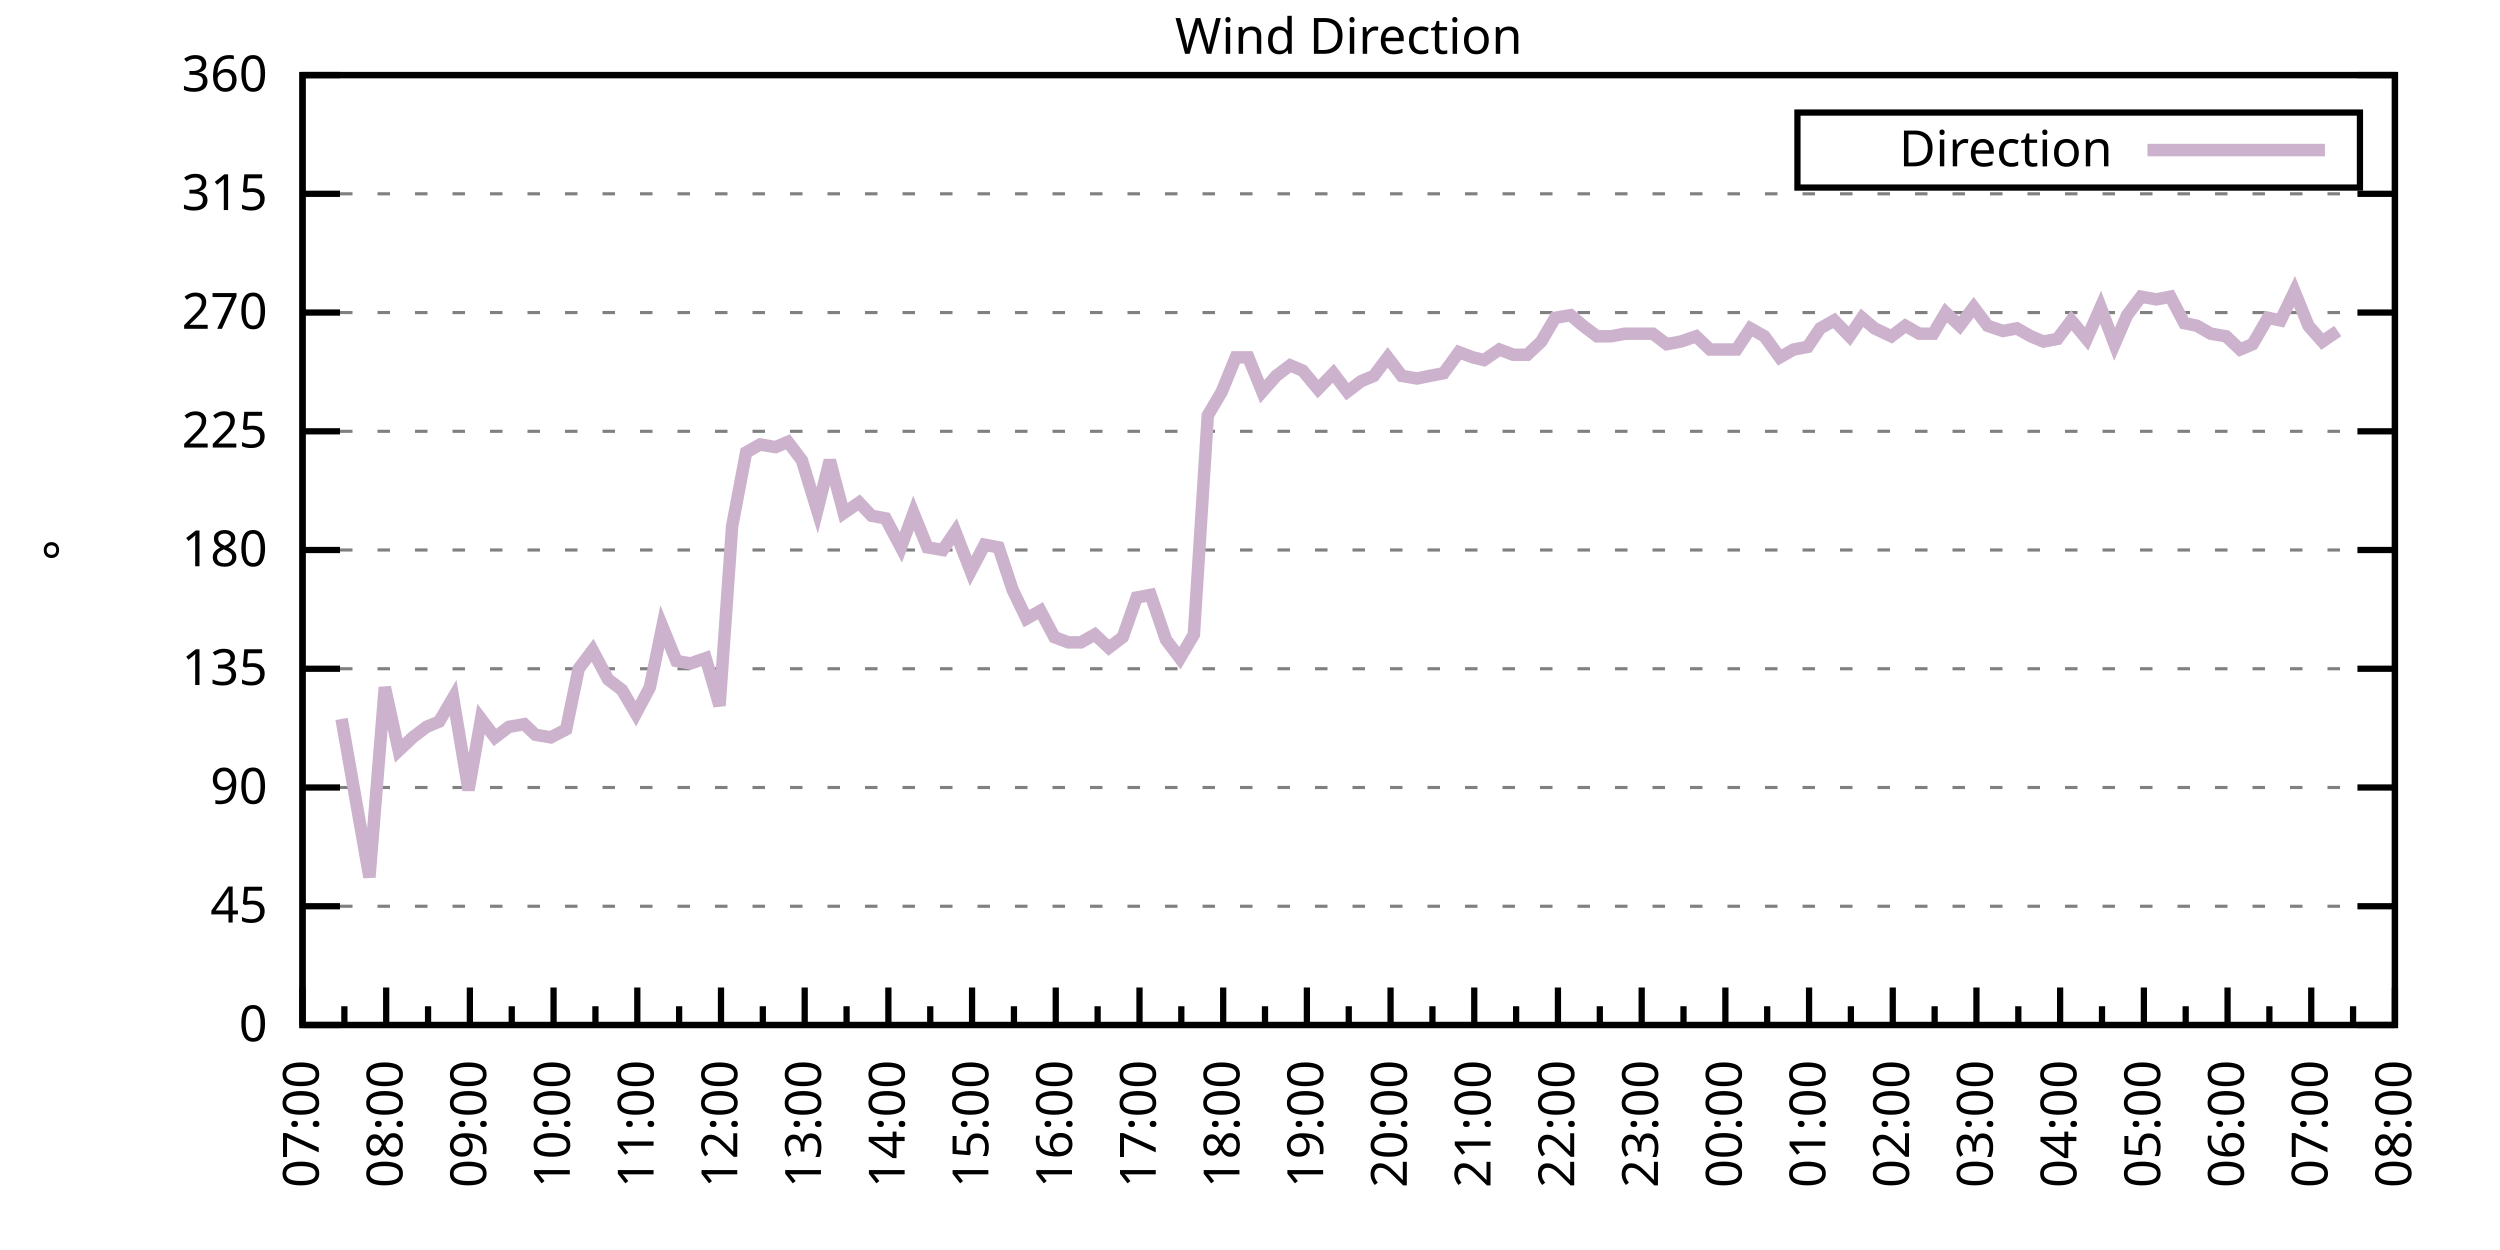
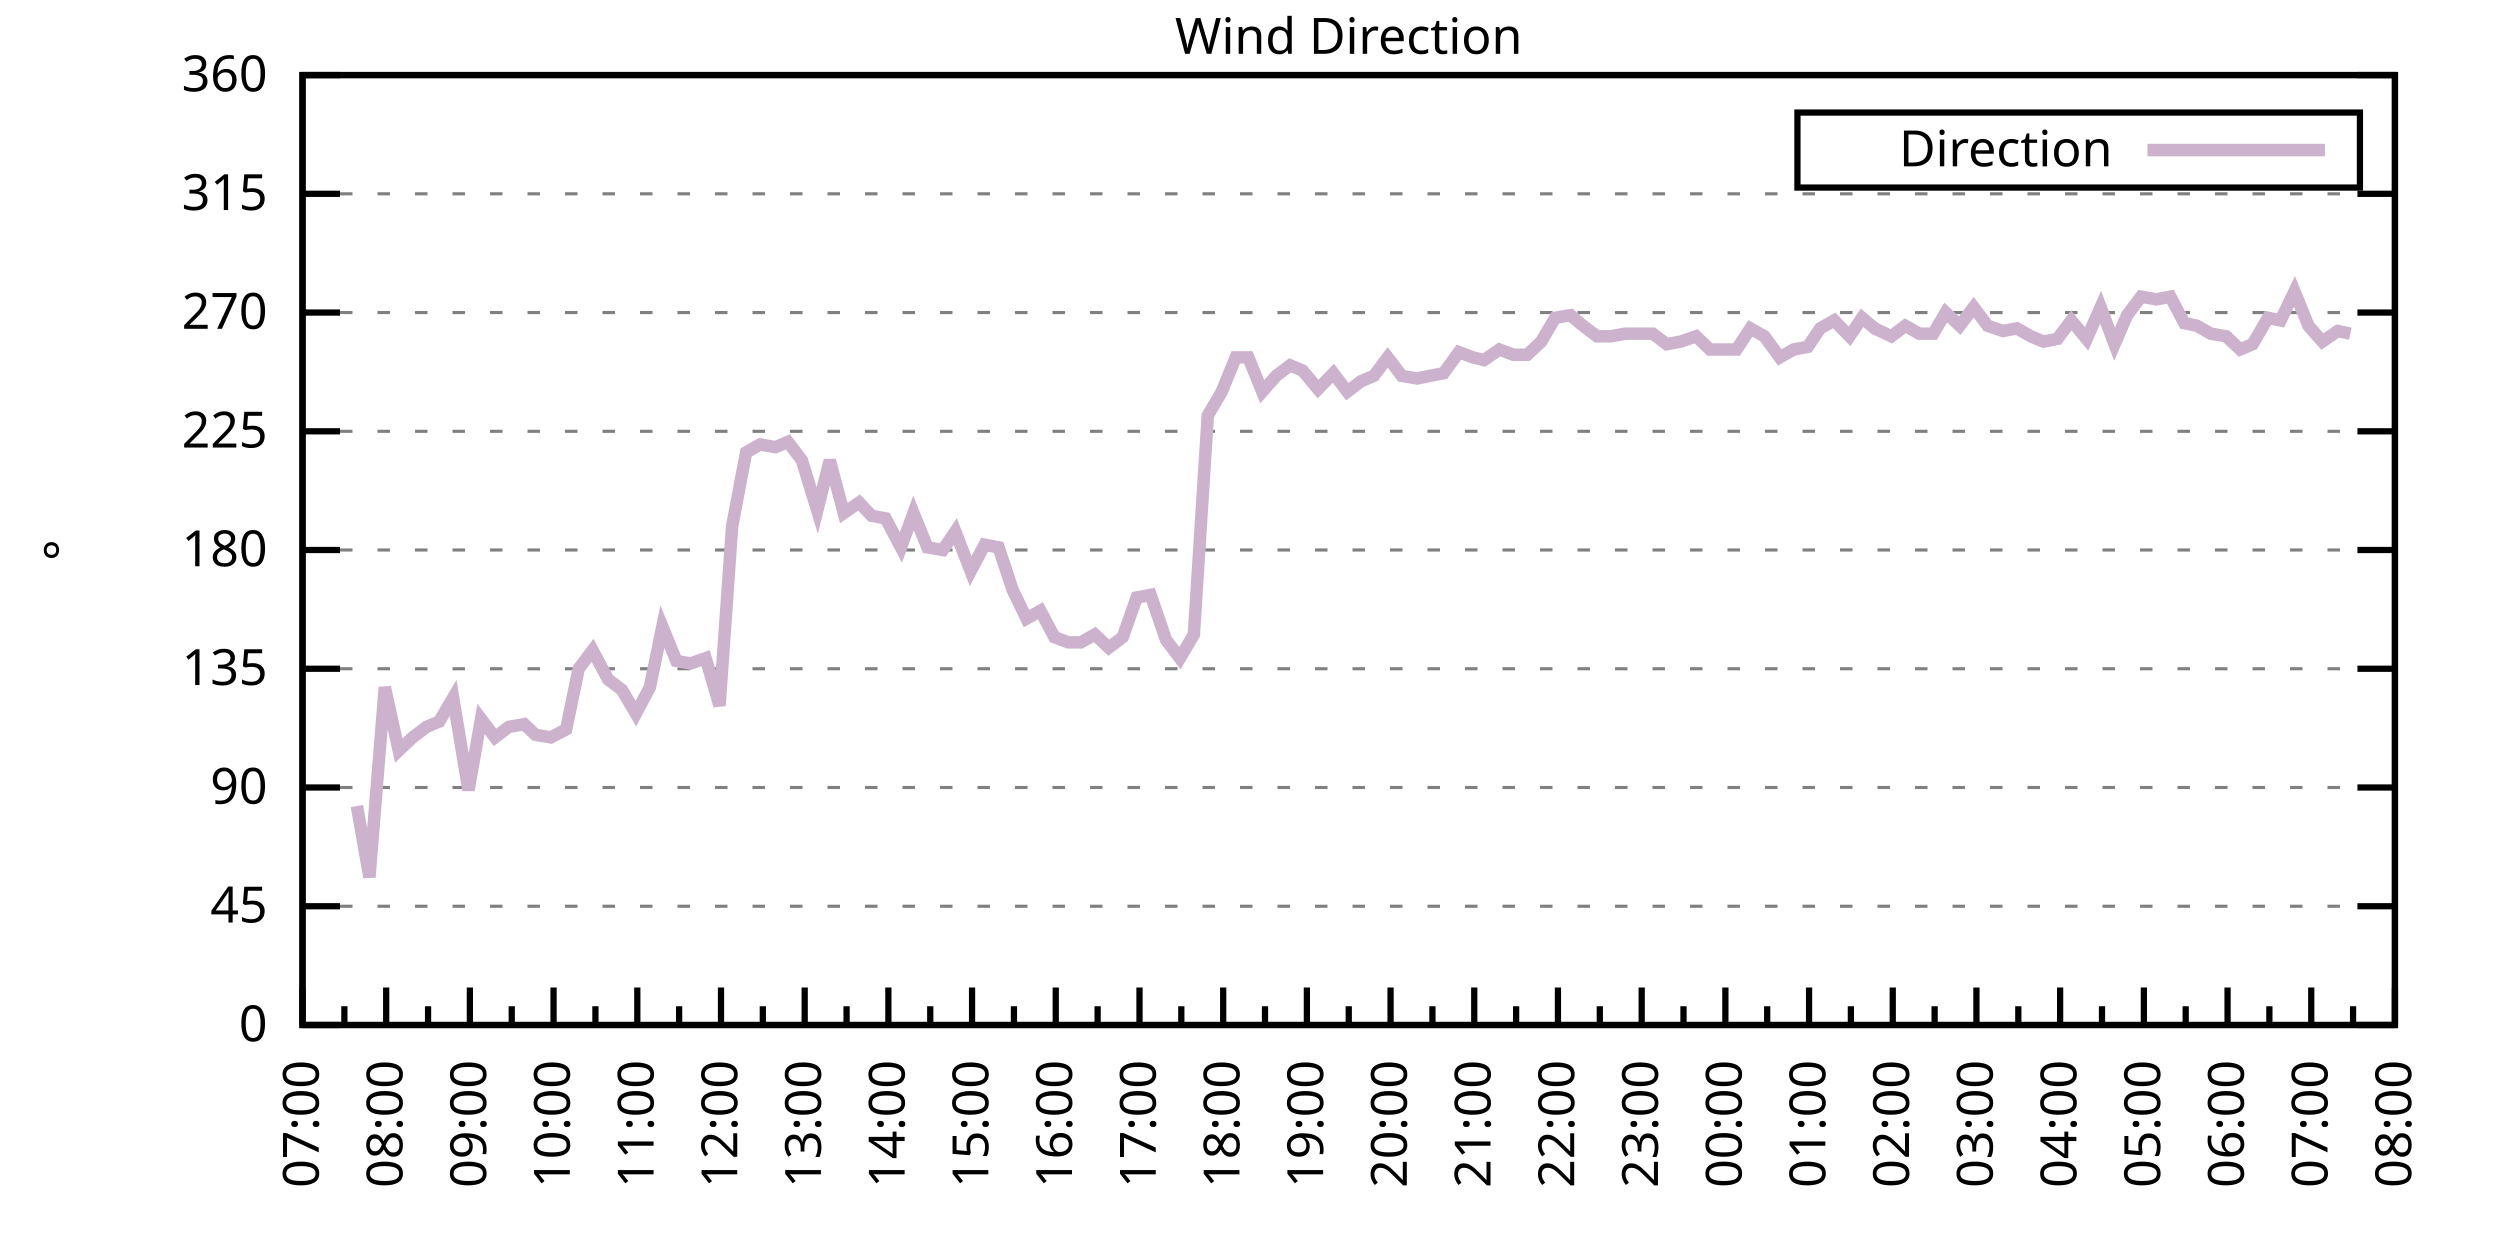
<svg xmlns="http://www.w3.org/2000/svg" xmlns:xlink="http://www.w3.org/1999/xlink" width="400" height="200" viewBox="0 0 400 200">
  <g id="gnuplot_canvas">
    <rect x="0" y="0" width="400" height="200" fill="none" />
    <defs>
      <circle id="gpDot" r="0.5" stroke-width="0.5" stroke="currentColor" />
      <path id="gpPt0" stroke-width="0.333" stroke="currentColor" d="M-1,0 h2 M0,-1 v2" />
      <path id="gpPt1" stroke-width="0.333" stroke="currentColor" d="M-1,-1 L1,1 M1,-1 L-1,1" />
      <path id="gpPt2" stroke-width="0.333" stroke="currentColor" d="M-1,0 L1,0 M0,-1 L0,1 M-1,-1 L1,1 M-1,1 L1,-1" />
      <rect id="gpPt3" stroke-width="0.333" stroke="currentColor" x="-1" y="-1" width="2" height="2" />
      <rect id="gpPt4" stroke-width="0.333" stroke="currentColor" fill="currentColor" x="-1" y="-1" width="2" height="2" />
      <circle id="gpPt5" stroke-width="0.333" stroke="currentColor" cx="0" cy="0" r="1" />
      <use xlink:href="#gpPt5" id="gpPt6" fill="currentColor" stroke="none" />
      <path id="gpPt7" stroke-width="0.333" stroke="currentColor" d="M0,-1.33 L-1.33,0.67 L1.33,0.67 z" />
      <use xlink:href="#gpPt7" id="gpPt8" fill="currentColor" stroke="none" />
      <use xlink:href="#gpPt7" id="gpPt9" stroke="currentColor" transform="rotate(180)" />
      <use xlink:href="#gpPt9" id="gpPt10" fill="currentColor" stroke="none" />
      <use xlink:href="#gpPt3" id="gpPt11" stroke="currentColor" transform="rotate(45)" />
      <use xlink:href="#gpPt11" id="gpPt12" fill="currentColor" stroke="none" />
      <path id="gpPt13" stroke-width="0.333" stroke="currentColor" d="M0,1.330 L1.265,0.411 L0.782,-1.067 L-0.782,-1.076 L-1.265,0.411 z" />
      <use xlink:href="#gpPt13" id="gpPt14" fill="currentColor" stroke="none" />
      <filter id="textbox" filterUnits="objectBoundingBox" x="0" y="0" height="1" width="1">
        <feFlood flood-color="white" flood-opacity="1" result="bgnd" />
        <feComposite in="SourceGraphic" in2="bgnd" operator="atop" />
      </filter>
      <filter id="greybox" filterUnits="objectBoundingBox" x="0" y="0" height="1" width="1">
        <feFlood flood-color="lightgrey" flood-opacity="1" result="grey" />
        <feComposite in="SourceGraphic" in2="grey" operator="atop" />
      </filter>
    </defs>
    <g fill="none" color="white" stroke="currentColor" stroke-width="1.00" stroke-linecap="butt" stroke-linejoin="miter">
</g>
    <g fill="none" color="black" stroke="currentColor" stroke-width="1.00" stroke-linecap="butt" stroke-linejoin="miter">
      <g stroke="none" shape-rendering="crispEdges">
        <polygon fill="rgb(255, 255, 255)" points="48.40,164.00 383.18,164.00 383.18,12.02 48.40,12.02 " />
      </g>
    </g>
    <g fill="none" color="black" stroke="currentColor" stroke-width="1.00" stroke-linecap="butt" stroke-linejoin="miter">
</g>
    <g fill="none" color="black" stroke="black" stroke-width="0.50" stroke-linecap="butt" stroke-linejoin="miter">
</g>
    <g fill="none" color="gray" stroke="currentColor" stroke-width="0.50" stroke-linecap="butt" stroke-linejoin="miter">
      <path stroke="gray" stroke-dasharray="2,4" class="gridline" d="M48.40,164.00 L383.19,164.00  " />
    </g>
    <g fill="none" color="gray" stroke="gray" stroke-width="1.00" stroke-linecap="butt" stroke-linejoin="miter">
</g>
    <g fill="none" color="black" stroke="currentColor" stroke-width="1.00" stroke-linecap="butt" stroke-linejoin="miter">
      <path stroke="black" d="M48.40,164.00 L54.40,164.00 M383.19,164.00 L377.19,164.00  " />
      <g transform="translate(42.80,166.60)" stroke="none" fill="black" font-family="Sans" font-size="8.00" text-anchor="end">
        <text>
          <tspan font-family="Sans"> 0</tspan>
        </text>
      </g>
    </g>
    <g fill="none" color="black" stroke="currentColor" stroke-width="1.00" stroke-linecap="butt" stroke-linejoin="miter">
</g>
    <g fill="none" color="black" stroke="black" stroke-width="0.50" stroke-linecap="butt" stroke-linejoin="miter">
</g>
    <g fill="none" color="gray" stroke="currentColor" stroke-width="0.50" stroke-linecap="butt" stroke-linejoin="miter">
      <path stroke="gray" stroke-dasharray="2,4" class="gridline" d="M48.40,145.00 L383.19,145.00  " />
    </g>
    <g fill="none" color="gray" stroke="gray" stroke-width="1.00" stroke-linecap="butt" stroke-linejoin="miter">
</g>
    <g fill="none" color="black" stroke="currentColor" stroke-width="1.00" stroke-linecap="butt" stroke-linejoin="miter">
      <path stroke="black" d="M48.40,145.00 L54.40,145.00 M383.19,145.00 L377.19,145.00  " />
      <g transform="translate(42.80,147.60)" stroke="none" fill="black" font-family="Sans" font-size="8.00" text-anchor="end">
        <text>
          <tspan font-family="Sans"> 45</tspan>
        </text>
      </g>
    </g>
    <g fill="none" color="black" stroke="currentColor" stroke-width="1.00" stroke-linecap="butt" stroke-linejoin="miter">
</g>
    <g fill="none" color="black" stroke="black" stroke-width="0.50" stroke-linecap="butt" stroke-linejoin="miter">
</g>
    <g fill="none" color="gray" stroke="currentColor" stroke-width="0.50" stroke-linecap="butt" stroke-linejoin="miter">
      <path stroke="gray" stroke-dasharray="2,4" class="gridline" d="M48.40,126.00 L383.19,126.00  " />
    </g>
    <g fill="none" color="gray" stroke="gray" stroke-width="1.00" stroke-linecap="butt" stroke-linejoin="miter">
</g>
    <g fill="none" color="black" stroke="currentColor" stroke-width="1.00" stroke-linecap="butt" stroke-linejoin="miter">
      <path stroke="black" d="M48.40,126.00 L54.40,126.00 M383.19,126.00 L377.19,126.00  " />
      <g transform="translate(42.80,128.60)" stroke="none" fill="black" font-family="Sans" font-size="8.00" text-anchor="end">
        <text>
          <tspan font-family="Sans"> 90</tspan>
        </text>
      </g>
    </g>
    <g fill="none" color="black" stroke="currentColor" stroke-width="1.00" stroke-linecap="butt" stroke-linejoin="miter">
</g>
    <g fill="none" color="black" stroke="black" stroke-width="0.50" stroke-linecap="butt" stroke-linejoin="miter">
</g>
    <g fill="none" color="gray" stroke="currentColor" stroke-width="0.50" stroke-linecap="butt" stroke-linejoin="miter">
      <path stroke="gray" stroke-dasharray="2,4" class="gridline" d="M48.40,107.00 L383.19,107.00  " />
    </g>
    <g fill="none" color="gray" stroke="gray" stroke-width="1.00" stroke-linecap="butt" stroke-linejoin="miter">
</g>
    <g fill="none" color="black" stroke="currentColor" stroke-width="1.00" stroke-linecap="butt" stroke-linejoin="miter">
      <path stroke="black" d="M48.40,107.00 L54.40,107.00 M383.19,107.00 L377.19,107.00  " />
      <g transform="translate(42.80,109.60)" stroke="none" fill="black" font-family="Sans" font-size="8.00" text-anchor="end">
        <text>
          <tspan font-family="Sans"> 135</tspan>
        </text>
      </g>
    </g>
    <g fill="none" color="black" stroke="currentColor" stroke-width="1.00" stroke-linecap="butt" stroke-linejoin="miter">
</g>
    <g fill="none" color="black" stroke="black" stroke-width="0.50" stroke-linecap="butt" stroke-linejoin="miter">
</g>
    <g fill="none" color="gray" stroke="currentColor" stroke-width="0.50" stroke-linecap="butt" stroke-linejoin="miter">
      <path stroke="gray" stroke-dasharray="2,4" class="gridline" d="M48.40,88.00 L383.19,88.00  " />
    </g>
    <g fill="none" color="gray" stroke="gray" stroke-width="1.00" stroke-linecap="butt" stroke-linejoin="miter">
</g>
    <g fill="none" color="black" stroke="currentColor" stroke-width="1.00" stroke-linecap="butt" stroke-linejoin="miter">
      <path stroke="black" d="M48.40,88.00 L54.40,88.00 M383.19,88.00 L377.19,88.00  " />
      <g transform="translate(42.80,90.60)" stroke="none" fill="black" font-family="Sans" font-size="8.00" text-anchor="end">
        <text>
          <tspan font-family="Sans"> 180</tspan>
        </text>
      </g>
    </g>
    <g fill="none" color="black" stroke="currentColor" stroke-width="1.00" stroke-linecap="butt" stroke-linejoin="miter">
</g>
    <g fill="none" color="black" stroke="black" stroke-width="0.50" stroke-linecap="butt" stroke-linejoin="miter">
</g>
    <g fill="none" color="gray" stroke="currentColor" stroke-width="0.50" stroke-linecap="butt" stroke-linejoin="miter">
      <path stroke="gray" stroke-dasharray="2,4" class="gridline" d="M48.40,69.01 L383.19,69.01  " />
    </g>
    <g fill="none" color="gray" stroke="gray" stroke-width="1.00" stroke-linecap="butt" stroke-linejoin="miter">
</g>
    <g fill="none" color="black" stroke="currentColor" stroke-width="1.00" stroke-linecap="butt" stroke-linejoin="miter">
      <path stroke="black" d="M48.40,69.01 L54.40,69.01 M383.19,69.01 L377.19,69.01  " />
      <g transform="translate(42.80,71.61)" stroke="none" fill="black" font-family="Sans" font-size="8.00" text-anchor="end">
        <text>
          <tspan font-family="Sans"> 225</tspan>
        </text>
      </g>
    </g>
    <g fill="none" color="black" stroke="currentColor" stroke-width="1.00" stroke-linecap="butt" stroke-linejoin="miter">
</g>
    <g fill="none" color="black" stroke="black" stroke-width="0.50" stroke-linecap="butt" stroke-linejoin="miter">
</g>
    <g fill="none" color="gray" stroke="currentColor" stroke-width="0.50" stroke-linecap="butt" stroke-linejoin="miter">
      <path stroke="gray" stroke-dasharray="2,4" class="gridline" d="M48.40,50.01 L383.19,50.01  " />
    </g>
    <g fill="none" color="gray" stroke="gray" stroke-width="1.00" stroke-linecap="butt" stroke-linejoin="miter">
</g>
    <g fill="none" color="black" stroke="currentColor" stroke-width="1.00" stroke-linecap="butt" stroke-linejoin="miter">
      <path stroke="black" d="M48.40,50.01 L54.40,50.01 M383.19,50.01 L377.19,50.01  " />
      <g transform="translate(42.80,52.61)" stroke="none" fill="black" font-family="Sans" font-size="8.00" text-anchor="end">
        <text>
          <tspan font-family="Sans"> 270</tspan>
        </text>
      </g>
    </g>
    <g fill="none" color="black" stroke="currentColor" stroke-width="1.00" stroke-linecap="butt" stroke-linejoin="miter">
</g>
    <g fill="none" color="black" stroke="black" stroke-width="0.50" stroke-linecap="butt" stroke-linejoin="miter">
</g>
    <g fill="none" color="gray" stroke="currentColor" stroke-width="0.50" stroke-linecap="butt" stroke-linejoin="miter">
      <path stroke="gray" stroke-dasharray="2,4" class="gridline" d="M48.40,31.01 L383.19,31.01  " />
    </g>
    <g fill="none" color="gray" stroke="gray" stroke-width="1.00" stroke-linecap="butt" stroke-linejoin="miter">
</g>
    <g fill="none" color="black" stroke="currentColor" stroke-width="1.00" stroke-linecap="butt" stroke-linejoin="miter">
      <path stroke="black" d="M48.40,31.01 L54.40,31.01 M383.19,31.01 L377.19,31.01  " />
      <g transform="translate(42.80,33.61)" stroke="none" fill="black" font-family="Sans" font-size="8.00" text-anchor="end">
        <text>
          <tspan font-family="Sans"> 315</tspan>
        </text>
      </g>
    </g>
    <g fill="none" color="black" stroke="currentColor" stroke-width="1.00" stroke-linecap="butt" stroke-linejoin="miter">
</g>
    <g fill="none" color="black" stroke="black" stroke-width="0.50" stroke-linecap="butt" stroke-linejoin="miter">
</g>
    <g fill="none" color="gray" stroke="currentColor" stroke-width="0.50" stroke-linecap="butt" stroke-linejoin="miter">
      <path stroke="gray" stroke-dasharray="2,4" class="gridline" d="M48.40,12.01 L383.19,12.01  " />
    </g>
    <g fill="none" color="gray" stroke="gray" stroke-width="1.00" stroke-linecap="butt" stroke-linejoin="miter">
</g>
    <g fill="none" color="black" stroke="currentColor" stroke-width="1.00" stroke-linecap="butt" stroke-linejoin="miter">
      <path stroke="black" d="M48.40,12.01 L54.40,12.01 M383.19,12.01 L377.19,12.01  " />
      <g transform="translate(42.80,14.61)" stroke="none" fill="black" font-family="Sans" font-size="8.00" text-anchor="end">
        <text>
          <tspan font-family="Sans"> 360</tspan>
        </text>
      </g>
    </g>
    <g fill="none" color="black" stroke="currentColor" stroke-width="1.00" stroke-linecap="butt" stroke-linejoin="miter">
      <path stroke="black" d="M48.40,164.00 L48.40,158.00  " />
      <g transform="translate(51.00,169.60) rotate(270)" stroke="none" fill="black" font-family="Sans" font-size="8.00" text-anchor="end">
        <text>
          <tspan font-family="Sans">07:00</tspan>
        </text>
      </g>
    </g>
    <g fill="none" color="black" stroke="currentColor" stroke-width="1.00" stroke-linecap="butt" stroke-linejoin="miter">
      <path stroke="black" d="M55.10,164.00 L55.10,161.00 M61.79,164.00 L61.79,158.00  " />
      <g transform="translate(64.39,169.60) rotate(270)" stroke="none" fill="black" font-family="Sans" font-size="8.00" text-anchor="end">
        <text>
          <tspan font-family="Sans">08:00</tspan>
        </text>
      </g>
    </g>
    <g fill="none" color="black" stroke="currentColor" stroke-width="1.00" stroke-linecap="butt" stroke-linejoin="miter">
      <path stroke="black" d="M68.49,164.00 L68.49,161.00 M75.18,164.00 L75.18,158.00  " />
      <g transform="translate(77.78,169.60) rotate(270)" stroke="none" fill="black" font-family="Sans" font-size="8.00" text-anchor="end">
        <text>
          <tspan font-family="Sans">09:00</tspan>
        </text>
      </g>
    </g>
    <g fill="none" color="black" stroke="currentColor" stroke-width="1.00" stroke-linecap="butt" stroke-linejoin="miter">
      <path stroke="black" d="M81.88,164.00 L81.88,161.00 M88.57,164.00 L88.57,158.00  " />
      <g transform="translate(91.17,169.60) rotate(270)" stroke="none" fill="black" font-family="Sans" font-size="8.00" text-anchor="end">
        <text>
          <tspan font-family="Sans">10:00</tspan>
        </text>
      </g>
    </g>
    <g fill="none" color="black" stroke="currentColor" stroke-width="1.00" stroke-linecap="butt" stroke-linejoin="miter">
      <path stroke="black" d="M95.27,164.00 L95.27,161.00 M101.97,164.00 L101.97,158.00  " />
      <g transform="translate(104.57,169.60) rotate(270)" stroke="none" fill="black" font-family="Sans" font-size="8.00" text-anchor="end">
        <text>
          <tspan font-family="Sans">11:00</tspan>
        </text>
      </g>
    </g>
    <g fill="none" color="black" stroke="currentColor" stroke-width="1.00" stroke-linecap="butt" stroke-linejoin="miter">
      <path stroke="black" d="M108.66,164.00 L108.66,161.00 M115.36,164.00 L115.36,158.00  " />
      <g transform="translate(117.96,169.60) rotate(270)" stroke="none" fill="black" font-family="Sans" font-size="8.00" text-anchor="end">
        <text>
          <tspan font-family="Sans">12:00</tspan>
        </text>
      </g>
    </g>
    <g fill="none" color="black" stroke="currentColor" stroke-width="1.00" stroke-linecap="butt" stroke-linejoin="miter">
      <path stroke="black" d="M122.05,164.00 L122.05,161.00 M128.75,164.00 L128.75,158.00  " />
      <g transform="translate(131.35,169.60) rotate(270)" stroke="none" fill="black" font-family="Sans" font-size="8.00" text-anchor="end">
        <text>
          <tspan font-family="Sans">13:00</tspan>
        </text>
      </g>
    </g>
    <g fill="none" color="black" stroke="currentColor" stroke-width="1.00" stroke-linecap="butt" stroke-linejoin="miter">
      <path stroke="black" d="M135.45,164.00 L135.45,161.00 M142.14,164.00 L142.14,158.00  " />
      <g transform="translate(144.74,169.60) rotate(270)" stroke="none" fill="black" font-family="Sans" font-size="8.00" text-anchor="end">
        <text>
          <tspan font-family="Sans">14:00</tspan>
        </text>
      </g>
    </g>
    <g fill="none" color="black" stroke="currentColor" stroke-width="1.00" stroke-linecap="butt" stroke-linejoin="miter">
      <path stroke="black" d="M148.84,164.00 L148.84,161.00 M155.53,164.00 L155.53,158.00  " />
      <g transform="translate(158.13,169.60) rotate(270)" stroke="none" fill="black" font-family="Sans" font-size="8.00" text-anchor="end">
        <text>
          <tspan font-family="Sans">15:00</tspan>
        </text>
      </g>
    </g>
    <g fill="none" color="black" stroke="currentColor" stroke-width="1.00" stroke-linecap="butt" stroke-linejoin="miter">
      <path stroke="black" d="M162.23,164.00 L162.23,161.00 M168.92,164.00 L168.92,158.00  " />
      <g transform="translate(171.52,169.60) rotate(270)" stroke="none" fill="black" font-family="Sans" font-size="8.00" text-anchor="end">
        <text>
          <tspan font-family="Sans">16:00</tspan>
        </text>
      </g>
    </g>
    <g fill="none" color="black" stroke="currentColor" stroke-width="1.00" stroke-linecap="butt" stroke-linejoin="miter">
      <path stroke="black" d="M175.62,164.00 L175.62,161.00 M182.32,164.00 L182.32,158.00  " />
      <g transform="translate(184.92,169.60) rotate(270)" stroke="none" fill="black" font-family="Sans" font-size="8.00" text-anchor="end">
        <text>
          <tspan font-family="Sans">17:00</tspan>
        </text>
      </g>
    </g>
    <g fill="none" color="black" stroke="currentColor" stroke-width="1.00" stroke-linecap="butt" stroke-linejoin="miter">
      <path stroke="black" d="M189.01,164.00 L189.01,161.00 M195.71,164.00 L195.71,158.00  " />
      <g transform="translate(198.31,169.60) rotate(270)" stroke="none" fill="black" font-family="Sans" font-size="8.00" text-anchor="end">
        <text>
          <tspan font-family="Sans">18:00</tspan>
        </text>
      </g>
    </g>
    <g fill="none" color="black" stroke="currentColor" stroke-width="1.00" stroke-linecap="butt" stroke-linejoin="miter">
      <path stroke="black" d="M202.40,164.00 L202.40,161.00 M209.10,164.00 L209.10,158.00  " />
      <g transform="translate(211.70,169.60) rotate(270)" stroke="none" fill="black" font-family="Sans" font-size="8.00" text-anchor="end">
        <text>
          <tspan font-family="Sans">19:00</tspan>
        </text>
      </g>
    </g>
    <g fill="none" color="black" stroke="currentColor" stroke-width="1.00" stroke-linecap="butt" stroke-linejoin="miter">
      <path stroke="black" d="M215.80,164.00 L215.80,161.00 M222.49,164.00 L222.49,158.00  " />
      <g transform="translate(225.09,169.60) rotate(270)" stroke="none" fill="black" font-family="Sans" font-size="8.00" text-anchor="end">
        <text>
          <tspan font-family="Sans">20:00</tspan>
        </text>
      </g>
    </g>
    <g fill="none" color="black" stroke="currentColor" stroke-width="1.00" stroke-linecap="butt" stroke-linejoin="miter">
      <path stroke="black" d="M229.19,164.00 L229.19,161.00 M235.88,164.00 L235.88,158.00  " />
      <g transform="translate(238.48,169.60) rotate(270)" stroke="none" fill="black" font-family="Sans" font-size="8.00" text-anchor="end">
        <text>
          <tspan font-family="Sans">21:00</tspan>
        </text>
      </g>
    </g>
    <g fill="none" color="black" stroke="currentColor" stroke-width="1.00" stroke-linecap="butt" stroke-linejoin="miter">
      <path stroke="black" d="M242.58,164.00 L242.58,161.00 M249.27,164.00 L249.27,158.00  " />
      <g transform="translate(251.87,169.60) rotate(270)" stroke="none" fill="black" font-family="Sans" font-size="8.00" text-anchor="end">
        <text>
          <tspan font-family="Sans">22:00</tspan>
        </text>
      </g>
    </g>
    <g fill="none" color="black" stroke="currentColor" stroke-width="1.00" stroke-linecap="butt" stroke-linejoin="miter">
      <path stroke="black" d="M255.97,164.00 L255.97,161.00 M262.67,164.00 L262.67,158.00  " />
      <g transform="translate(265.27,169.60) rotate(270)" stroke="none" fill="black" font-family="Sans" font-size="8.00" text-anchor="end">
        <text>
          <tspan font-family="Sans">23:00</tspan>
        </text>
      </g>
    </g>
    <g fill="none" color="black" stroke="currentColor" stroke-width="1.00" stroke-linecap="butt" stroke-linejoin="miter">
      <path stroke="black" d="M269.36,164.00 L269.36,161.00 M276.06,164.00 L276.06,158.00  " />
      <g transform="translate(278.66,169.60) rotate(270)" stroke="none" fill="black" font-family="Sans" font-size="8.00" text-anchor="end">
        <text>
          <tspan font-family="Sans">00:00</tspan>
        </text>
      </g>
    </g>
    <g fill="none" color="black" stroke="currentColor" stroke-width="1.00" stroke-linecap="butt" stroke-linejoin="miter">
      <path stroke="black" d="M282.75,164.00 L282.75,161.00 M289.45,164.00 L289.45,158.00  " />
      <g transform="translate(292.05,169.60) rotate(270)" stroke="none" fill="black" font-family="Sans" font-size="8.00" text-anchor="end">
        <text>
          <tspan font-family="Sans">01:00</tspan>
        </text>
      </g>
    </g>
    <g fill="none" color="black" stroke="currentColor" stroke-width="1.00" stroke-linecap="butt" stroke-linejoin="miter">
      <path stroke="black" d="M296.14,164.00 L296.14,161.00 M302.84,164.00 L302.84,158.00  " />
      <g transform="translate(305.44,169.60) rotate(270)" stroke="none" fill="black" font-family="Sans" font-size="8.00" text-anchor="end">
        <text>
          <tspan font-family="Sans">02:00</tspan>
        </text>
      </g>
    </g>
    <g fill="none" color="black" stroke="currentColor" stroke-width="1.00" stroke-linecap="butt" stroke-linejoin="miter">
      <path stroke="black" d="M309.54,164.00 L309.54,161.00 M316.23,164.00 L316.23,158.00  " />
      <g transform="translate(318.83,169.60) rotate(270)" stroke="none" fill="black" font-family="Sans" font-size="8.00" text-anchor="end">
        <text>
          <tspan font-family="Sans">03:00</tspan>
        </text>
      </g>
    </g>
    <g fill="none" color="black" stroke="currentColor" stroke-width="1.00" stroke-linecap="butt" stroke-linejoin="miter">
      <path stroke="black" d="M322.93,164.00 L322.93,161.00 M329.62,164.00 L329.62,158.00  " />
      <g transform="translate(332.22,169.60) rotate(270)" stroke="none" fill="black" font-family="Sans" font-size="8.00" text-anchor="end">
        <text>
          <tspan font-family="Sans">04:00</tspan>
        </text>
      </g>
    </g>
    <g fill="none" color="black" stroke="currentColor" stroke-width="1.00" stroke-linecap="butt" stroke-linejoin="miter">
      <path stroke="black" d="M336.32,164.00 L336.32,161.00 M343.02,164.00 L343.02,158.00  " />
      <g transform="translate(345.62,169.60) rotate(270)" stroke="none" fill="black" font-family="Sans" font-size="8.00" text-anchor="end">
        <text>
          <tspan font-family="Sans">05:00</tspan>
        </text>
      </g>
    </g>
    <g fill="none" color="black" stroke="currentColor" stroke-width="1.00" stroke-linecap="butt" stroke-linejoin="miter">
      <path stroke="black" d="M349.71,164.00 L349.71,161.00 M356.41,164.00 L356.41,158.00  " />
      <g transform="translate(359.01,169.60) rotate(270)" stroke="none" fill="black" font-family="Sans" font-size="8.00" text-anchor="end">
        <text>
          <tspan font-family="Sans">06:00</tspan>
        </text>
      </g>
    </g>
    <g fill="none" color="black" stroke="currentColor" stroke-width="1.00" stroke-linecap="butt" stroke-linejoin="miter">
      <path stroke="black" d="M363.10,164.00 L363.10,161.00 M369.80,164.00 L369.80,158.00  " />
      <g transform="translate(372.40,169.60) rotate(270)" stroke="none" fill="black" font-family="Sans" font-size="8.00" text-anchor="end">
        <text>
          <tspan font-family="Sans">07:00</tspan>
        </text>
      </g>
    </g>
    <g fill="none" color="black" stroke="currentColor" stroke-width="1.00" stroke-linecap="butt" stroke-linejoin="miter">
      <path stroke="black" d="M376.49,164.00 L376.49,161.00 M383.19,164.00 L383.19,158.00  " />
      <g transform="translate(385.79,169.60) rotate(270)" stroke="none" fill="black" font-family="Sans" font-size="8.00" text-anchor="end">
        <text>
          <tspan font-family="Sans">08:00</tspan>
        </text>
      </g>
    </g>
    <g fill="none" color="black" stroke="currentColor" stroke-width="1.00" stroke-linecap="butt" stroke-linejoin="miter">
</g>
    <g fill="none" color="black" stroke="currentColor" stroke-width="1.00" stroke-linecap="butt" stroke-linejoin="miter">
      <path stroke="black" d="M48.40,12.01 L48.40,164.00 L383.19,164.00 L383.19,12.01 L48.40,12.01 Z  " />
    </g>
    <g fill="none" color="black" stroke="currentColor" stroke-width="1.00" stroke-linecap="butt" stroke-linejoin="miter">
      <g transform="translate(12.80,88.01) rotate(270)" stroke="none" fill="black" font-family="Sans" font-size="8.00" text-anchor="middle">
        <text>
          <tspan font-family="Sans">°</tspan>
        </text>
      </g>
    </g>
    <g fill="none" color="black" stroke="currentColor" stroke-width="1.00" stroke-linecap="butt" stroke-linejoin="miter">
</g>
    <g fill="none" color="black" stroke="currentColor" stroke-width="1.00" stroke-linecap="butt" stroke-linejoin="miter">
      <path stroke="black" d="M287.59,30.01 L287.59,18.01 L377.59,18.01 L377.59,30.01 L287.59,30.01 Z  " />
    </g>
    <g id="Wind_direction_plot_1">
      <g fill="none" color="white" stroke="black" stroke-width="2.00" stroke-linecap="butt" stroke-linejoin="miter">
</g>
      <g fill="none" color="black" stroke="currentColor" stroke-width="2.00" stroke-linecap="butt" stroke-linejoin="miter">
        <g transform="translate(337.99,26.61)" stroke="none" fill="black" font-family="Sans" font-size="8.00" text-anchor="end">
          <text>
            <tspan font-family="Sans">Direction</tspan>
          </text>
        </g>
      </g>
      <g fill="none" color="black" stroke="currentColor" stroke-width="2.00" stroke-linecap="butt" stroke-linejoin="miter">
-         <path stroke="rgb(204, 178, 204)" d="M343.59,24.01 L371.99,24.01 M54.65,115.03 L57.10,128.96 L59.11,140.36 L61.57,109.96 L63.80,120.09 L66.03,117.98   L68.26,116.29 L70.27,115.45 L72.50,111.65 L74.96,126.42 L76.97,115.03 L79.20,117.98 L81.43,116.29 L83.89,115.87   L85.67,117.56 L88.13,117.98 L90.58,116.71 L92.59,107.00 L94.82,104.05 L97.28,108.69 L99.51,110.38 L101.74,114.18   L103.98,109.96 L105.98,100.25 L108.22,105.74 L110.45,106.16 L112.90,105.31 L115.13,112.91 L117.14,84.21 L119.38,72.38   L121.61,71.12 L124.06,71.54 L126.07,70.70 L128.30,73.65 L130.76,81.67 L132.77,73.65 L135.00,82.09 L137.45,80.41   L139.46,82.52 L141.69,82.94 L144.15,87.58 L146.16,82.09 L148.39,87.58 L150.85,88.00 L152.85,85.05 L155.31,91.38   L157.54,87.16 L159.77,87.58 L162.01,94.34 L164.24,98.98 L166.47,97.72 L168.70,101.94 L170.93,102.78 L172.94,102.78   L175.17,101.52 L177.41,103.63 L179.64,101.94 L181.87,95.60 L184.10,95.18 L186.56,102.36 L188.79,105.31 L191.02,101.52   L193.25,66.47 L195.48,62.67 L197.72,57.18 L199.73,57.18 L201.96,62.67 L204.19,60.14 L206.42,58.45 L208.43,59.30   L210.88,62.25 L213.34,59.72 L215.57,62.67 L217.80,60.98 L219.81,60.14 L222.04,57.18 L224.28,60.14 L226.73,60.56   L228.74,60.14 L230.97,59.72 L233.43,56.34 L235.66,57.18 L237.44,57.61 L239.90,55.92 L242.13,56.76 L244.36,56.76   L246.60,54.65 L248.83,50.85 L251.28,50.43 L253.29,52.12 L255.52,53.81 L257.76,53.81 L259.99,53.39 L262.22,53.39   L264.45,53.39 L266.68,55.07 L268.92,54.65 L271.37,53.81 L273.60,55.92 L275.83,55.92 L277.84,55.92 L280.07,52.54   L282.31,53.81 L284.76,57.18 L286.99,55.92 L289.23,55.50 L291.23,52.54 L293.47,51.27 L295.92,53.81 L297.93,50.85   L299.94,52.54 L302.62,53.81 L304.85,52.12 L307.08,53.39 L309.31,53.39 L311.32,50.01 L313.55,52.12 L315.79,49.16   L318.02,52.12 L320.47,52.96 L322.70,52.54 L324.94,53.81 L326.95,54.65 L329.18,54.23 L331.41,51.27 L333.86,54.23   L336.10,49.16 L338.33,55.07 L340.34,50.43 L342.57,47.47 L345.02,47.90 L347.26,47.47 L349.49,51.70 L351.50,52.12   L353.73,53.39 L356.18,53.81 L358.42,55.92 L360.42,55.07 L362.88,50.85 L364.89,51.27 L367.12,46.63 L369.35,52.12   L371.58,54.65 L374.04,52.96  " />
+         <path stroke="rgb(204, 178, 204)" d="M343.59,24.01 L371.99,24.01 M57.10,128.96 L59.11,140.36 L61.57,109.96 L63.80,120.09 L66.03,117.98 L68.26,116.29   L70.27,115.45 L72.50,111.65 L74.96,126.42 L76.97,115.03 L79.20,117.98 L81.43,116.29 L83.89,115.87 L85.67,117.56   L88.13,117.98 L90.58,116.71 L92.59,107.00 L94.82,104.05 L97.28,108.69 L99.51,110.38 L101.74,114.18 L103.98,109.96   L105.98,100.25 L108.22,105.74 L110.45,106.16 L112.90,105.31 L115.13,112.91 L117.14,84.21 L119.38,72.38 L121.61,71.12   L124.06,71.54 L126.07,70.70 L128.30,73.65 L130.76,81.67 L132.77,73.65 L135.00,82.09 L137.45,80.41 L139.46,82.52   L141.69,82.94 L144.15,87.58 L146.16,82.09 L148.39,87.58 L150.85,88.00 L152.85,85.05 L155.31,91.38 L157.54,87.16   L159.77,87.58 L162.01,94.34 L164.24,98.98 L166.47,97.72 L168.70,101.94 L170.93,102.78 L172.94,102.78 L175.17,101.52   L177.41,103.63 L179.64,101.94 L181.87,95.60 L184.10,95.18 L186.56,102.36 L188.79,105.31 L191.02,101.52 L193.25,66.47   L195.48,62.67 L197.72,57.18 L199.73,57.18 L201.96,62.67 L204.19,60.14 L206.42,58.45 L208.43,59.30 L210.88,62.25   L213.34,59.72 L215.57,62.67 L217.80,60.98 L219.81,60.14 L222.04,57.18 L224.28,60.14 L226.73,60.56 L228.74,60.14   L230.97,59.72 L233.43,56.34 L235.66,57.18 L237.44,57.61 L239.90,55.92 L242.13,56.76 L244.36,56.76 L246.60,54.65   L248.83,50.85 L251.28,50.43 L253.29,52.12 L255.52,53.81 L257.76,53.81 L259.99,53.39 L262.22,53.39 L264.45,53.39   L266.68,55.07 L268.92,54.65 L271.37,53.81 L273.60,55.92 L275.83,55.92 L277.84,55.92 L280.07,52.54 L282.31,53.81   L284.76,57.18 L286.99,55.92 L289.23,55.50 L291.23,52.54 L293.47,51.27 L295.92,53.81 L297.93,50.85 L299.94,52.54   L302.62,53.81 L304.85,52.12 L307.08,53.39 L309.31,53.39 L311.32,50.01 L313.55,52.12 L315.79,49.16 L318.02,52.12   L320.47,52.96 L322.70,52.54 L324.94,53.81 L326.95,54.65 L329.18,54.23 L331.41,51.27 L333.86,54.23 L336.10,49.16   L338.33,55.07 L340.34,50.43 L342.57,47.47 L345.02,47.90 L347.26,47.47 L349.49,51.70 L351.50,52.12 L353.73,53.39   L356.18,53.81 L358.42,55.92 L360.42,55.07 L362.88,50.85 L364.89,51.27 L367.12,46.63 L369.35,52.12 L371.58,54.65   L374.04,52.96 L376.05,53.39  " />
      </g>
    </g>
    <g fill="none" color="black" stroke="currentColor" stroke-width="2.00" stroke-linecap="butt" stroke-linejoin="miter">
</g>
    <g fill="none" color="black" stroke="black" stroke-width="1.00" stroke-linecap="butt" stroke-linejoin="miter">
</g>
    <g fill="none" color="black" stroke="currentColor" stroke-width="1.00" stroke-linecap="butt" stroke-linejoin="miter">
      <path stroke="black" d="M48.40,12.01 L48.40,164.00 L383.19,164.00 L383.19,12.01 L48.40,12.01 Z  " />
    </g>
    <g fill="none" color="black" stroke="currentColor" stroke-width="1.00" stroke-linecap="butt" stroke-linejoin="miter">
      <g transform="translate(215.79,8.61)" stroke="none" fill="black" font-family="Sans" font-size="8.00" text-anchor="middle">
        <text>
          <tspan font-family="Sans">Wind Direction</tspan>
        </text>
      </g>
    </g>
    <g fill="none" color="black" stroke="currentColor" stroke-width="1.00" stroke-linecap="butt" stroke-linejoin="miter">
</g>
  </g>
</svg>
